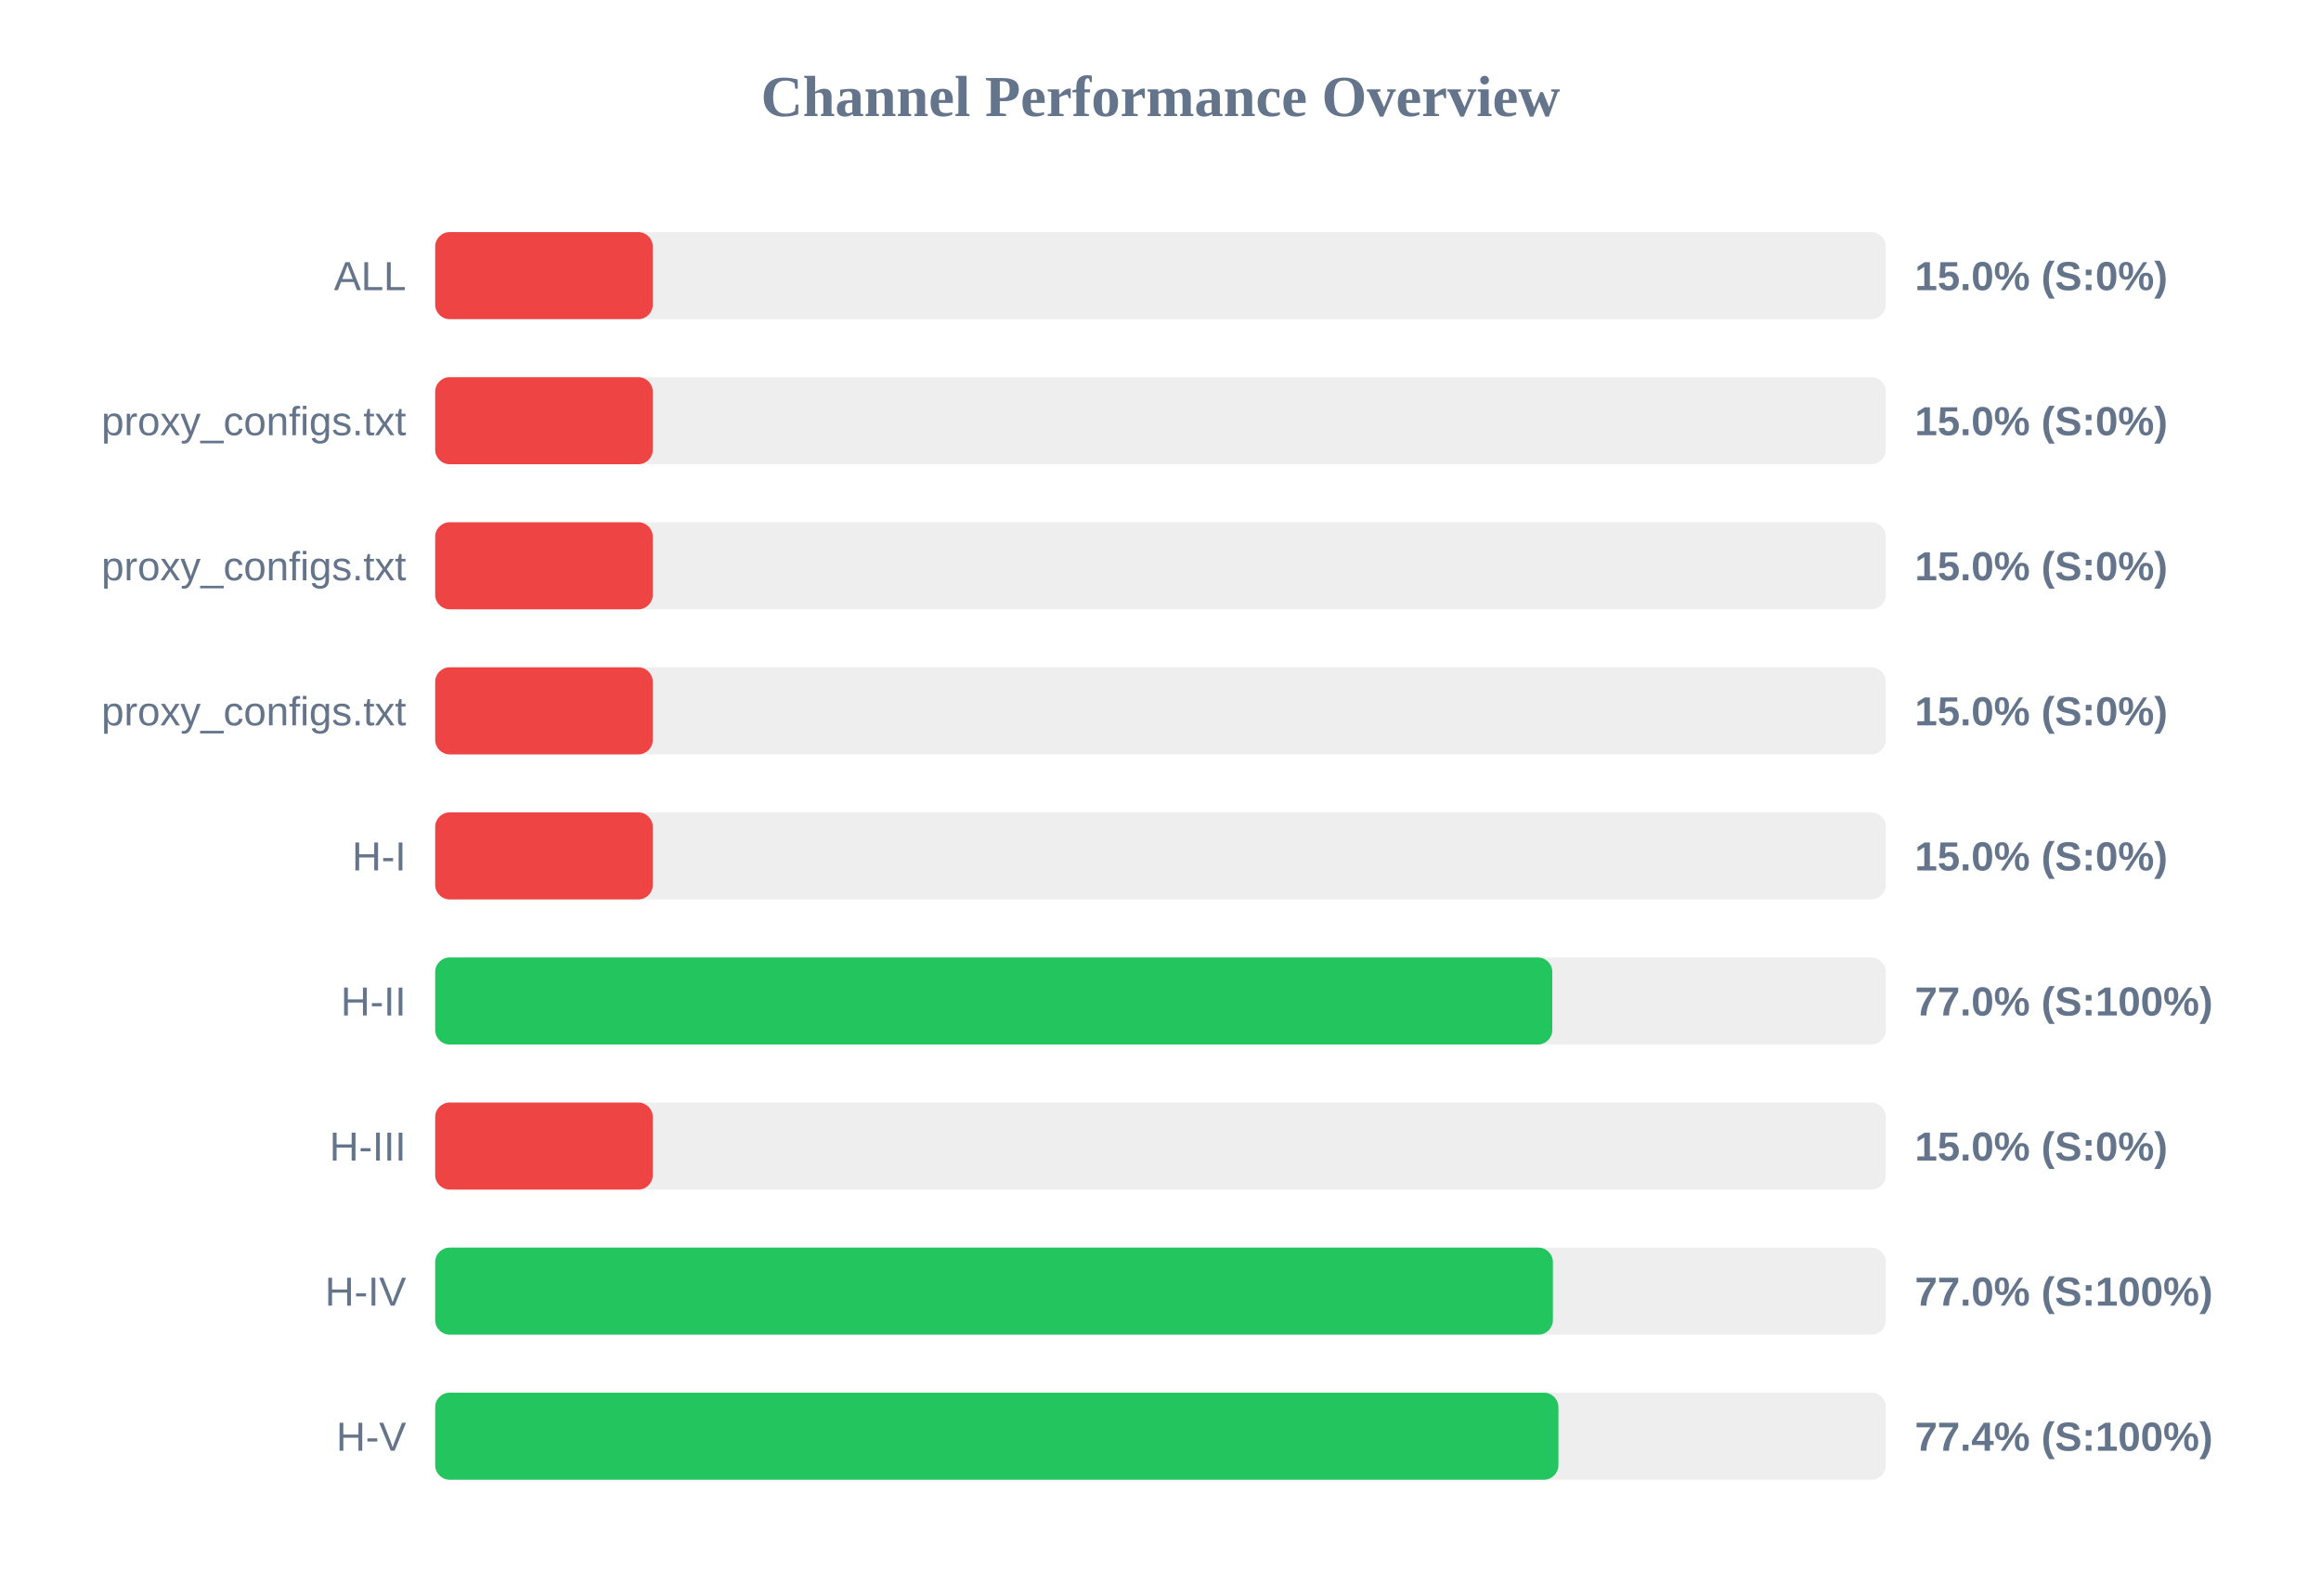
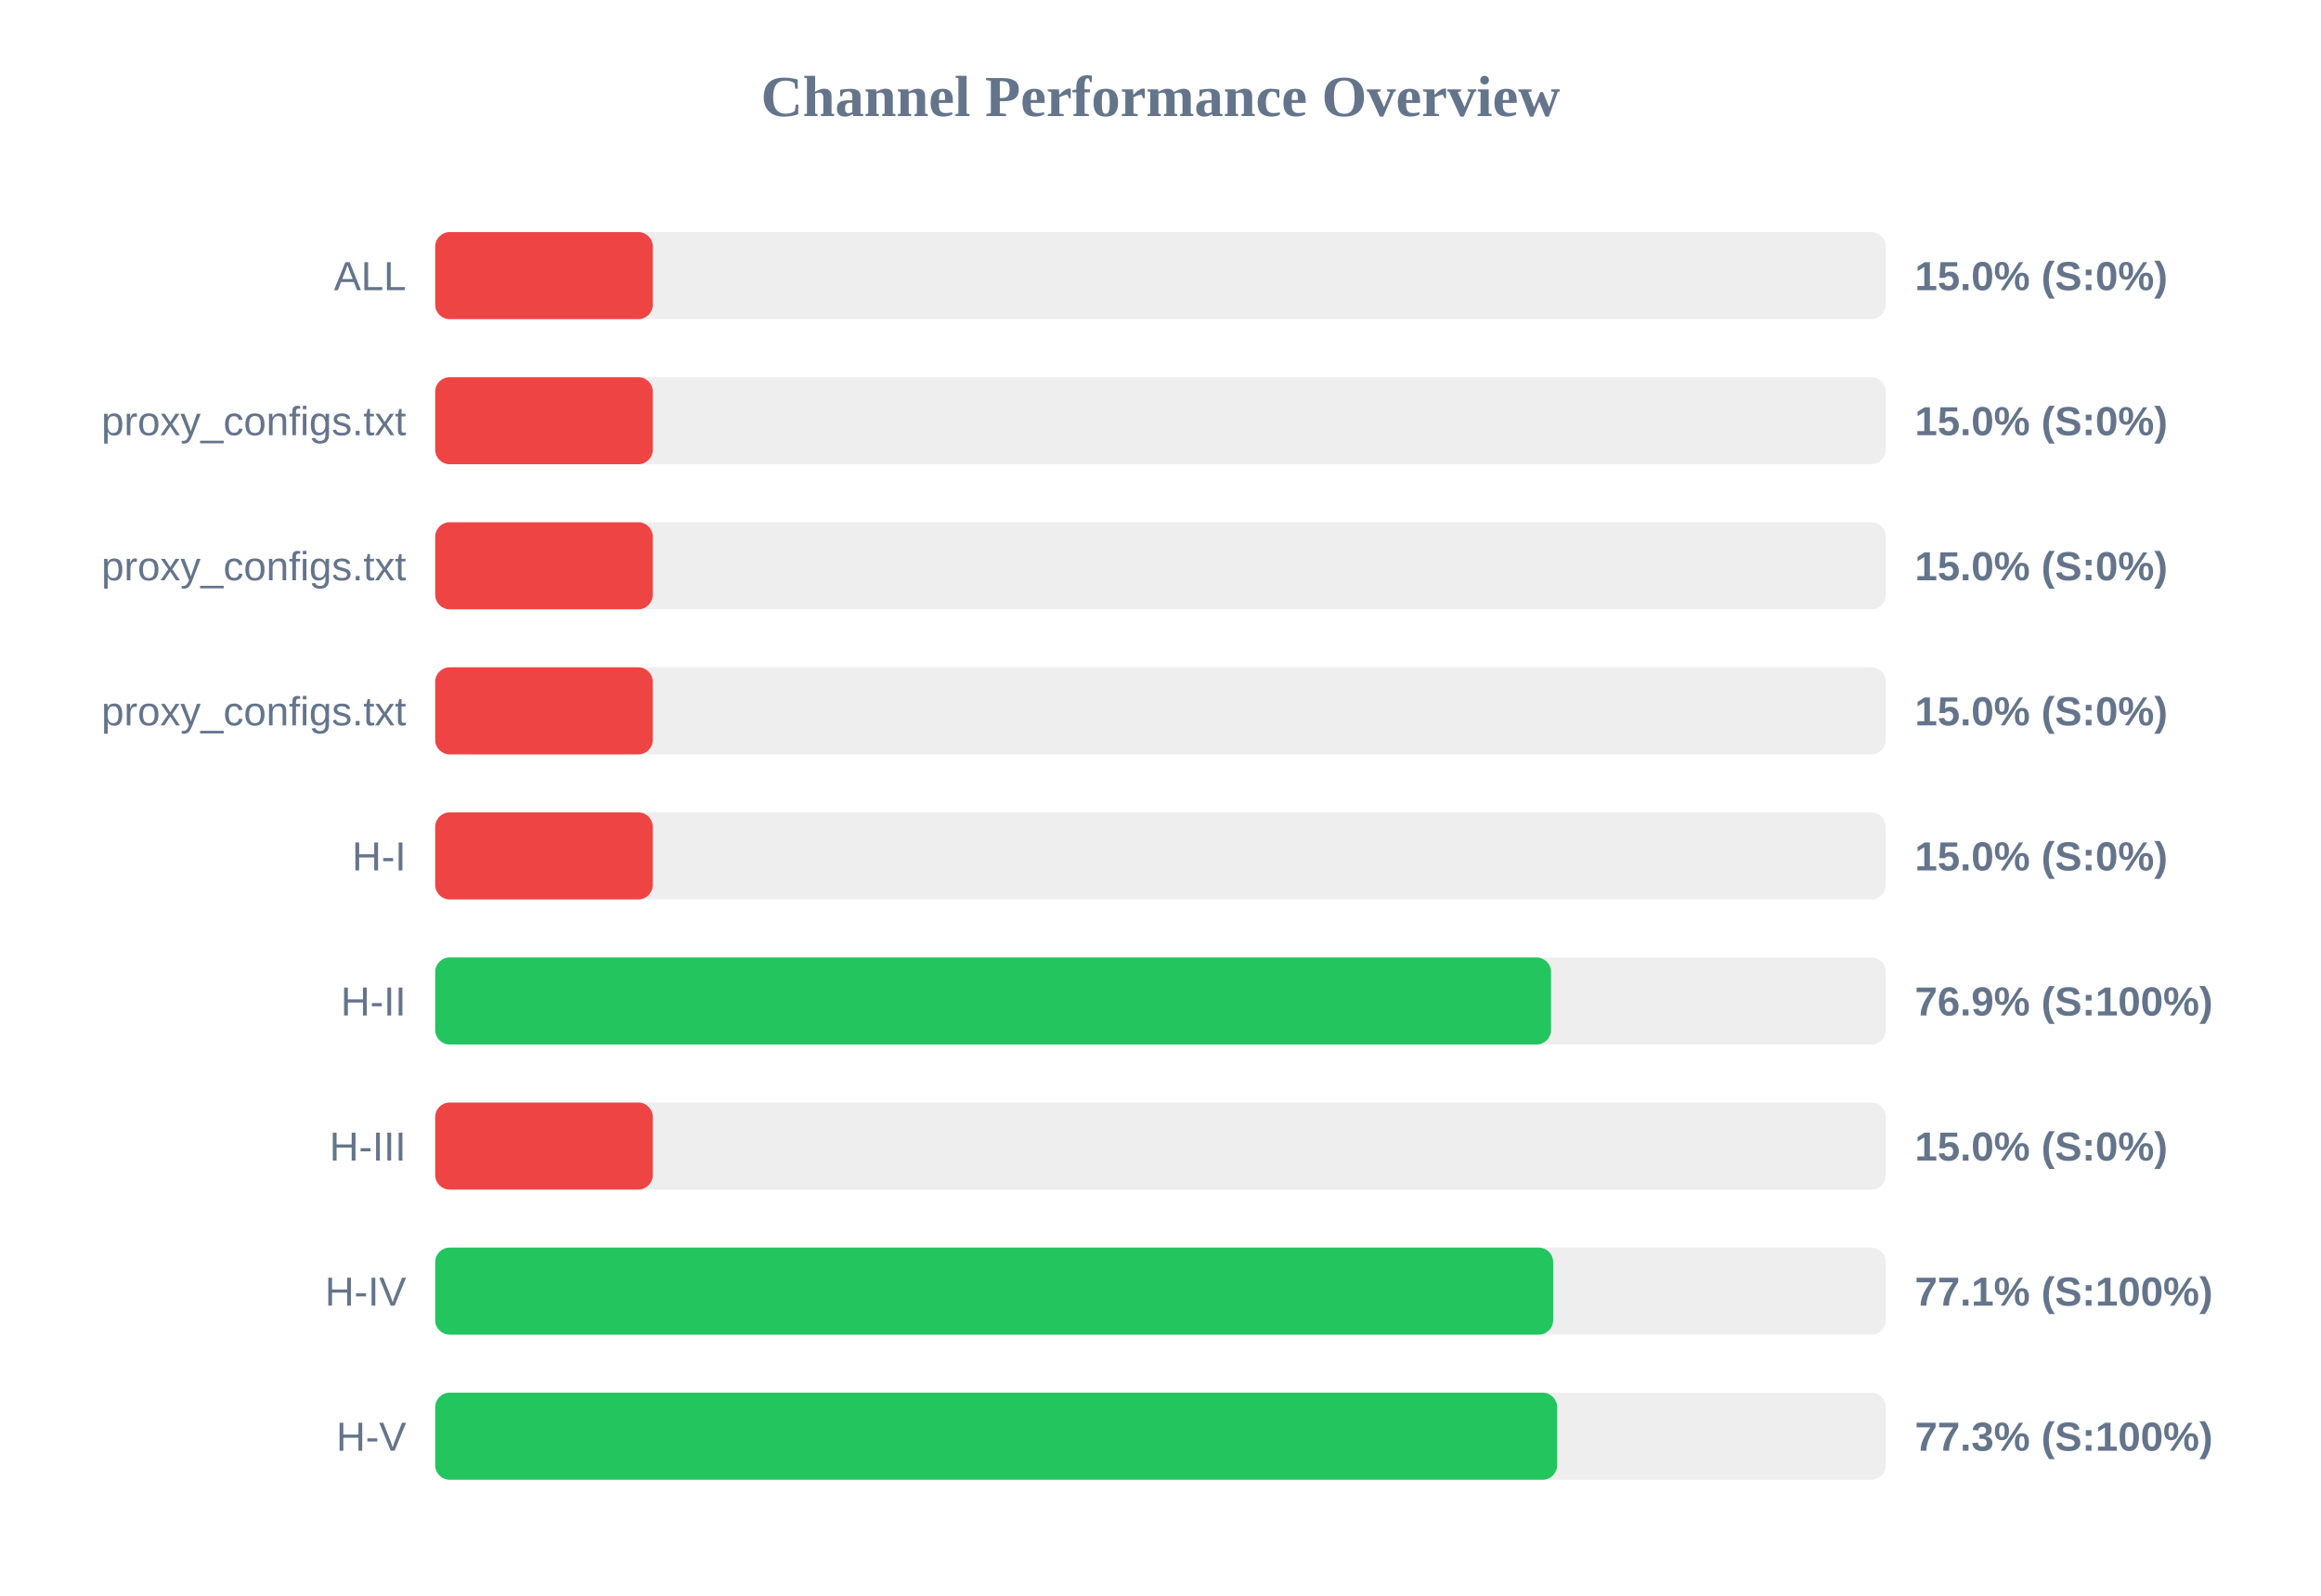
<svg xmlns="http://www.w3.org/2000/svg" width="800" height="550" version="1.1">
  <style>
        .row { font: 14px Arial; fill: #64748b; }
        .score { font: bold 14px Arial; fill: #64748b; }
    </style>
  <text x="400" y="40" text-anchor="middle" font-size="20px" font-weight="bold" fill="#64748b">Channel Performance Overview</text>
  <rect x="150" y="80" width="500" height="30" fill="#eee" rx="5" />
  <rect x="150" y="80" width="75.0" height="30" fill="#ef4444" rx="5" />
  <text x="140" y="100" text-anchor="end" class="row">ALL</text>
  <text x="660" y="100" text-anchor="start" class="score">15.0% (S:0%)</text>
  <rect x="150" y="130" width="500" height="30" fill="#eee" rx="5" />
  <rect x="150" y="130" width="75.0" height="30" fill="#ef4444" rx="5" />
  <text x="140" y="150" text-anchor="end" class="row">proxy_configs.txt</text>
  <text x="660" y="150" text-anchor="start" class="score">15.0% (S:0%)</text>
  <rect x="150" y="180" width="500" height="30" fill="#eee" rx="5" />
  <rect x="150" y="180" width="75.0" height="30" fill="#ef4444" rx="5" />
  <text x="140" y="200" text-anchor="end" class="row">proxy_configs.txt</text>
  <text x="660" y="200" text-anchor="start" class="score">15.0% (S:0%)</text>
  <rect x="150" y="230" width="500" height="30" fill="#eee" rx="5" />
  <rect x="150" y="230" width="75.0" height="30" fill="#ef4444" rx="5" />
  <text x="140" y="250" text-anchor="end" class="row">proxy_configs.txt</text>
  <text x="660" y="250" text-anchor="start" class="score">15.0% (S:0%)</text>
  <rect x="150" y="280" width="500" height="30" fill="#eee" rx="5" />
  <rect x="150" y="280" width="75.0" height="30" fill="#ef4444" rx="5" />
  <text x="140" y="300" text-anchor="end" class="row">H-I</text>
  <text x="660" y="300" text-anchor="start" class="score">15.0% (S:0%)</text>
  <rect x="150" y="330" width="500" height="30" fill="#eee" rx="5" />
-   <rect x="150" y="330" width="385.05" height="30" fill="#22c55e" rx="5" />
+   <rect x="150" y="330" width="384.6" height="30" fill="#22c55e" rx="5" />
  <text x="140" y="350" text-anchor="end" class="row">H-II</text>
-   <text x="660" y="350" text-anchor="start" class="score">77.0% (S:100%)</text>
+   <text x="660" y="350" text-anchor="start" class="score">76.9% (S:100%)</text>
  <rect x="150" y="380" width="500" height="30" fill="#eee" rx="5" />
  <rect x="150" y="380" width="75.0" height="30" fill="#ef4444" rx="5" />
  <text x="140" y="400" text-anchor="end" class="row">H-III</text>
  <text x="660" y="400" text-anchor="start" class="score">15.0% (S:0%)</text>
  <rect x="150" y="430" width="500" height="30" fill="#eee" rx="5" />
-   <rect x="150" y="430" width="385.25" height="30" fill="#22c55e" rx="5" />
+   <rect x="150" y="430" width="385.35" height="30" fill="#22c55e" rx="5" />
  <text x="140" y="450" text-anchor="end" class="row">H-IV</text>
-   <text x="660" y="450" text-anchor="start" class="score">77.0% (S:100%)</text>
+   <text x="660" y="450" text-anchor="start" class="score">77.1% (S:100%)</text>
  <rect x="150" y="480" width="500" height="30" fill="#eee" rx="5" />
-   <rect x="150" y="480" width="387.15" height="30" fill="#22c55e" rx="5" />
+   <rect x="150" y="480" width="386.7" height="30" fill="#22c55e" rx="5" />
  <text x="140" y="500" text-anchor="end" class="row">H-V</text>
-   <text x="660" y="500" text-anchor="start" class="score">77.4% (S:100%)</text>
+   <text x="660" y="500" text-anchor="start" class="score">77.3% (S:100%)</text>
</svg>
